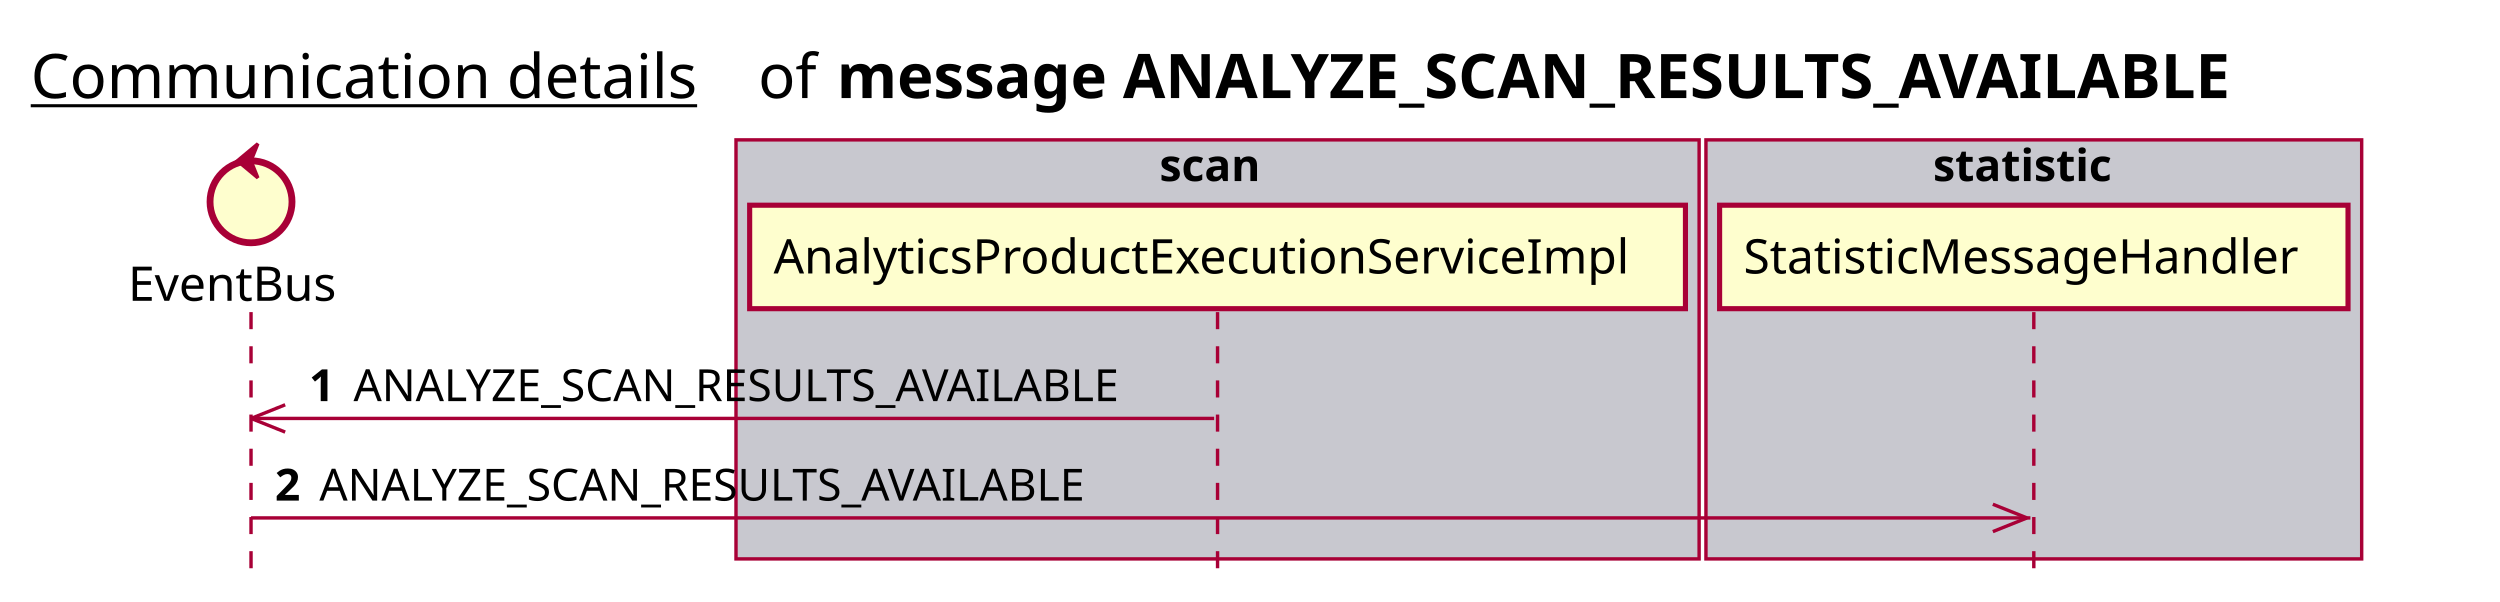
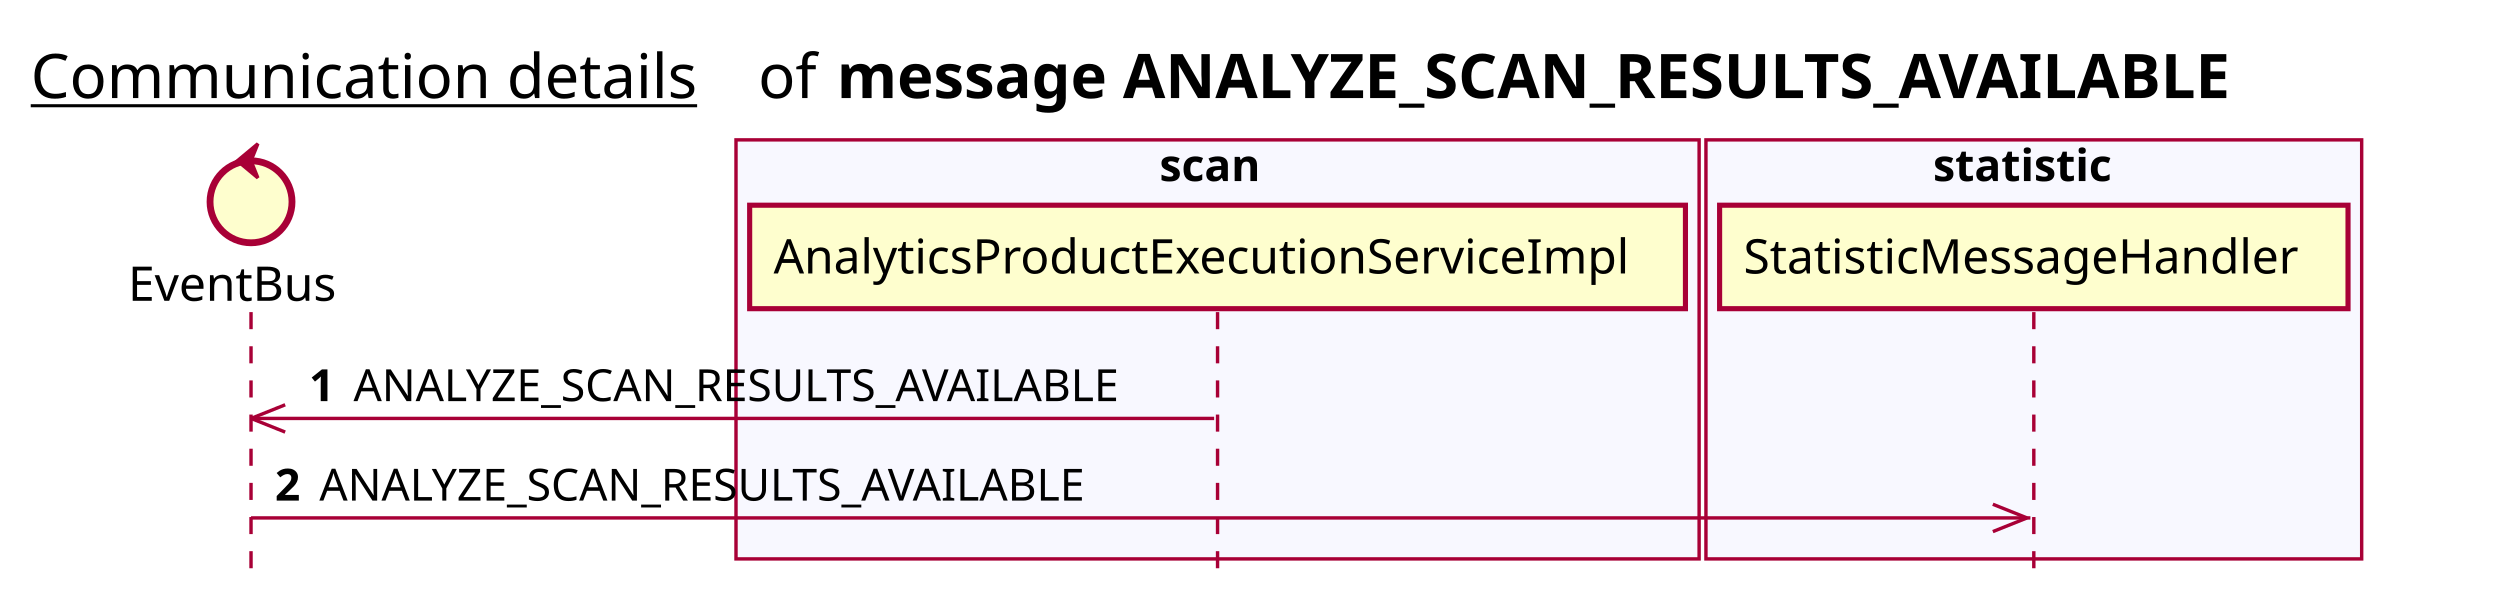
<svg xmlns="http://www.w3.org/2000/svg" contentScriptType="application/ecmascript" contentStyleType="text/css" height="176px" preserveAspectRatio="none" style="width:732px;height:176px;background:#FFFFFF;" version="1.1" viewBox="0 0 732 176" width="732px" zoomAndPan="magnify">
  <defs />
  <g>
    <text fill="#000000" font-family="sans-serif" font-size="18" lengthAdjust="spacing" text-decoration="underline" textLength="201" x="9" y="28.708">Communication details</text>
    <text fill="#000000" font-family="sans-serif" font-size="18" lengthAdjust="spacing" textLength="17" x="222" y="28.708">of</text>
    <text fill="#000000" font-family="sans-serif" font-size="18" font-weight="bold" lengthAdjust="spacing" textLength="471" x="245" y="28.708">message ANALYZE_SCAN_RESULTS_AVAILABLE</text>
-     <rect fill="#C8C8CF" height="122.695" style="stroke:#A80036;stroke-width:1.0;" width="282" x="215.5" y="40.953" />
+     <rect fill="#F8F8FF" height="122.695" style="stroke:#A80036;stroke-width:1.0;" width="282" x="215.5" y="40.953" />
    <text fill="#000000" font-family="sans-serif" font-size="13" font-weight="bold" lengthAdjust="spacing" textLength="34" x="339.5" y="53.02">scan</text>
-     <rect fill="#C8C8CF" height="122.695" style="stroke:#A80036;stroke-width:1.0;" width="192" x="499.5" y="40.953" />
+     <rect fill="#F8F8FF" height="122.695" style="stroke:#A80036;stroke-width:1.0;" width="192" x="499.5" y="40.953" />
    <text fill="#000000" font-family="sans-serif" font-size="13" font-weight="bold" lengthAdjust="spacing" textLength="59" x="566" y="53.02">statistic</text>
    <line style="stroke:#A80036;stroke-width:1.0;stroke-dasharray:5.0,5.0;" x1="73.5" x2="73.5" y1="91.383" y2="169.648" />
    <line style="stroke:#A80036;stroke-width:1.0;stroke-dasharray:5.0,5.0;" x1="356.5" x2="356.5" y1="91.383" y2="169.648" />
    <line style="stroke:#A80036;stroke-width:1.0;stroke-dasharray:5.0,5.0;" x1="595.5" x2="595.5" y1="91.383" y2="169.648" />
    <text fill="#000000" font-family="sans-serif" font-size="14" lengthAdjust="spacing" textLength="66" x="37.5" y="88.081">EventBus</text>
    <ellipse cx="73.5" cy="59.086" fill="#FEFECE" rx="12" ry="12" style="stroke:#A80036;stroke-width:2.0;" />
    <polygon fill="#A80036" points="69.5,47.086,75.5,42.086,73.5,47.086,75.5,52.086,69.5,47.086" style="stroke:#A80036;stroke-width:1.0;" />
    <rect fill="#FEFECE" height="30.297" style="stroke:#A80036;stroke-width:1.5;" width="274" x="219.5" y="60.086" />
    <text fill="#000000" font-family="sans-serif" font-size="14" lengthAdjust="spacing" textLength="260" x="226.5" y="80.081">AnalyticsProductExecutionServiceImpl</text>
    <rect fill="#FEFECE" height="30.297" style="stroke:#A80036;stroke-width:1.5;" width="184" x="503.5" y="60.086" />
    <text fill="#000000" font-family="sans-serif" font-size="14" lengthAdjust="spacing" textLength="170" x="510.5" y="80.081">StatisticMessageHandler</text>
    <line style="stroke:#A80036;stroke-width:1.0;" x1="73.5" x2="83.5" y1="122.516" y2="118.516" />
    <line style="stroke:#A80036;stroke-width:1.0;" x1="73.5" x2="83.5" y1="122.516" y2="126.516" />
    <line style="stroke:#A80036;stroke-width:1.0;" x1="73.5" x2="355.5" y1="122.516" y2="122.516" />
    <text fill="#000000" font-family="sans-serif" font-size="13" font-weight="bold" lengthAdjust="spacing" textLength="9" x="90.5" y="117.45">1</text>
    <text fill="#000000" font-family="sans-serif" font-size="13" lengthAdjust="spacing" textLength="246" x="103.5" y="117.45">ANALYZE_SCAN_RESULTS_AVAILABLE</text>
    <line style="stroke:#A80036;stroke-width:1.0;" x1="593.5" x2="583.5" y1="151.648" y2="147.648" />
    <line style="stroke:#A80036;stroke-width:1.0;" x1="593.5" x2="583.5" y1="151.648" y2="155.648" />
    <line style="stroke:#A80036;stroke-width:1.0;" x1="73.5" x2="594.5" y1="151.648" y2="151.648" />
    <text fill="#000000" font-family="sans-serif" font-size="13" font-weight="bold" lengthAdjust="spacing" textLength="9" x="80.5" y="146.583">2</text>
    <text fill="#000000" font-family="sans-serif" font-size="13" lengthAdjust="spacing" textLength="246" x="93.5" y="146.583">ANALYZE_SCAN_RESULTS_AVAILABLE</text>
  </g>
</svg>
